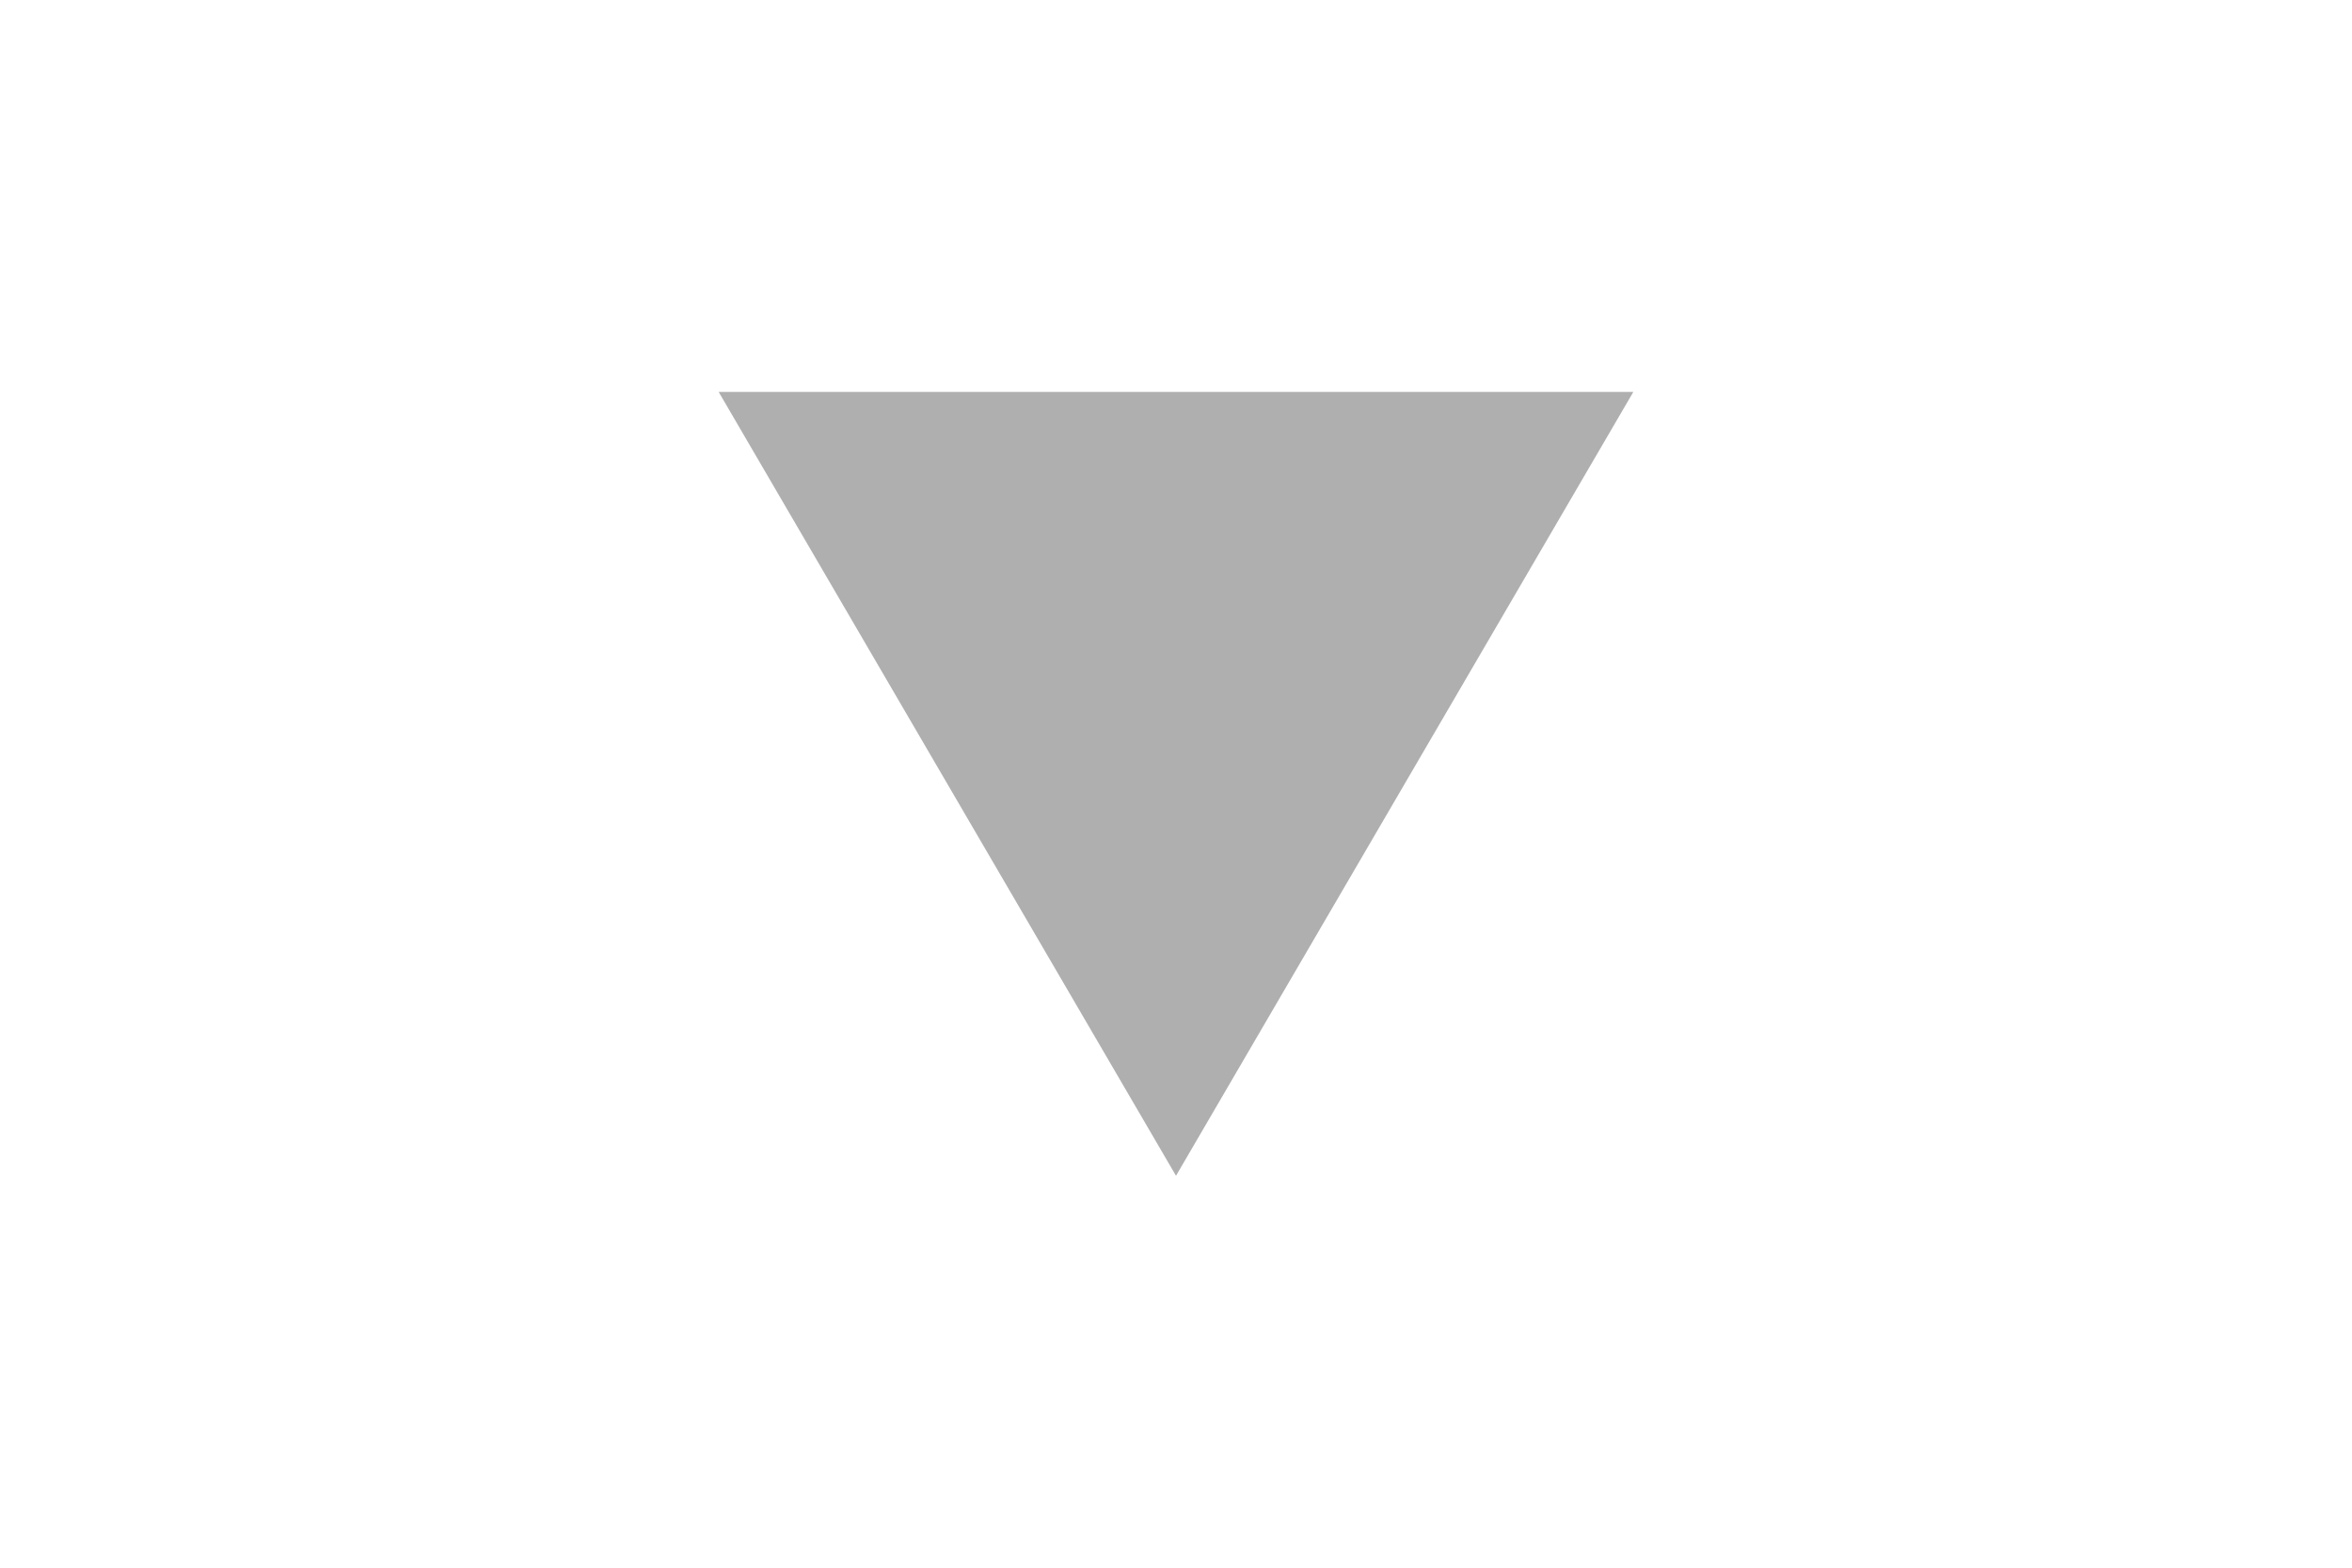
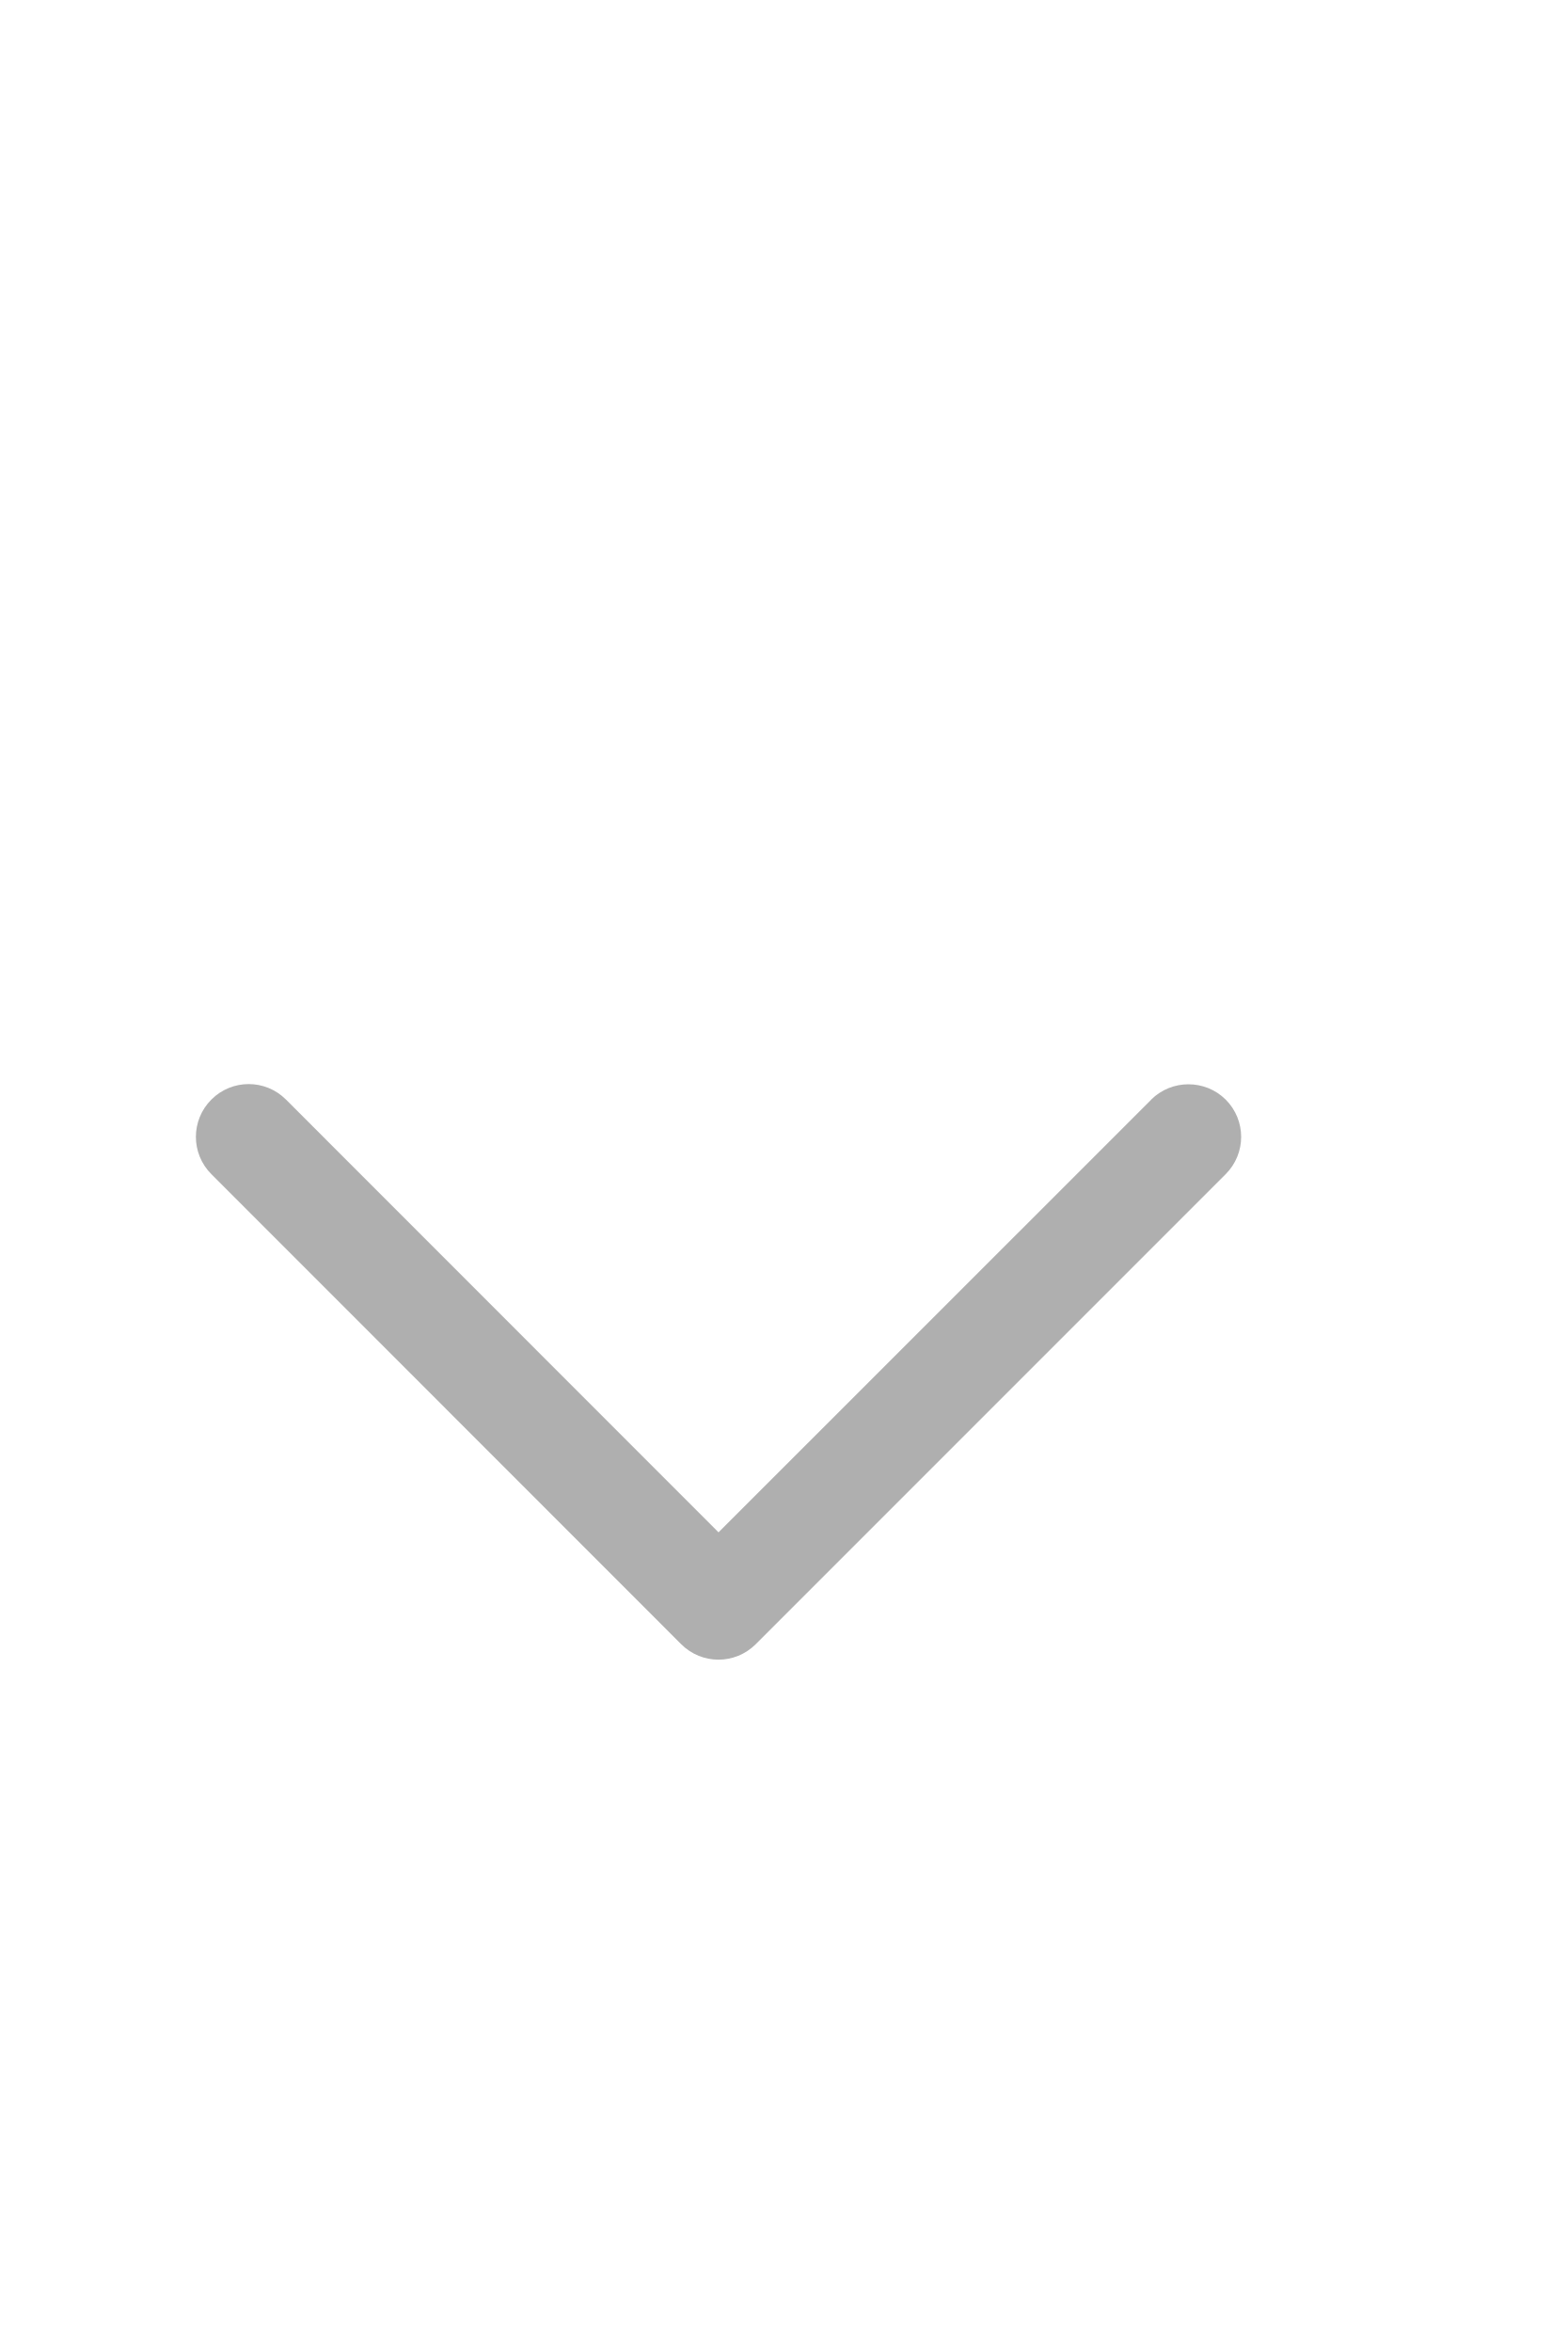
- <svg width="18" height="12">
-   <path fill="#afafaf" d="M5.5,3H12.5L9,9Z" />
+ <svg width="240" height="360">
+   <g transform="scale(20) translate(10 7.5) rotate(90)">
+     <path d="m 0.917,1.189 3.31,3.311 -3.312,3.311 c -0.158,0.158 -0.158,0.413 0,0.571 0.158,0.158 0.413,0.158 0.571,0 l 3.597,-3.596 0,0 0,0 c 0.158,-0.158 0.158,-0.413 0,-0.571 L 1.486,0.618 c -0.158,-0.158 -0.413,-0.158 -0.571,0 -0.156,0.158 -0.156,0.413 0.001,0.571 z" fill="#afafaf" fill-opacity="1.0" />
+   </g>
</svg>
